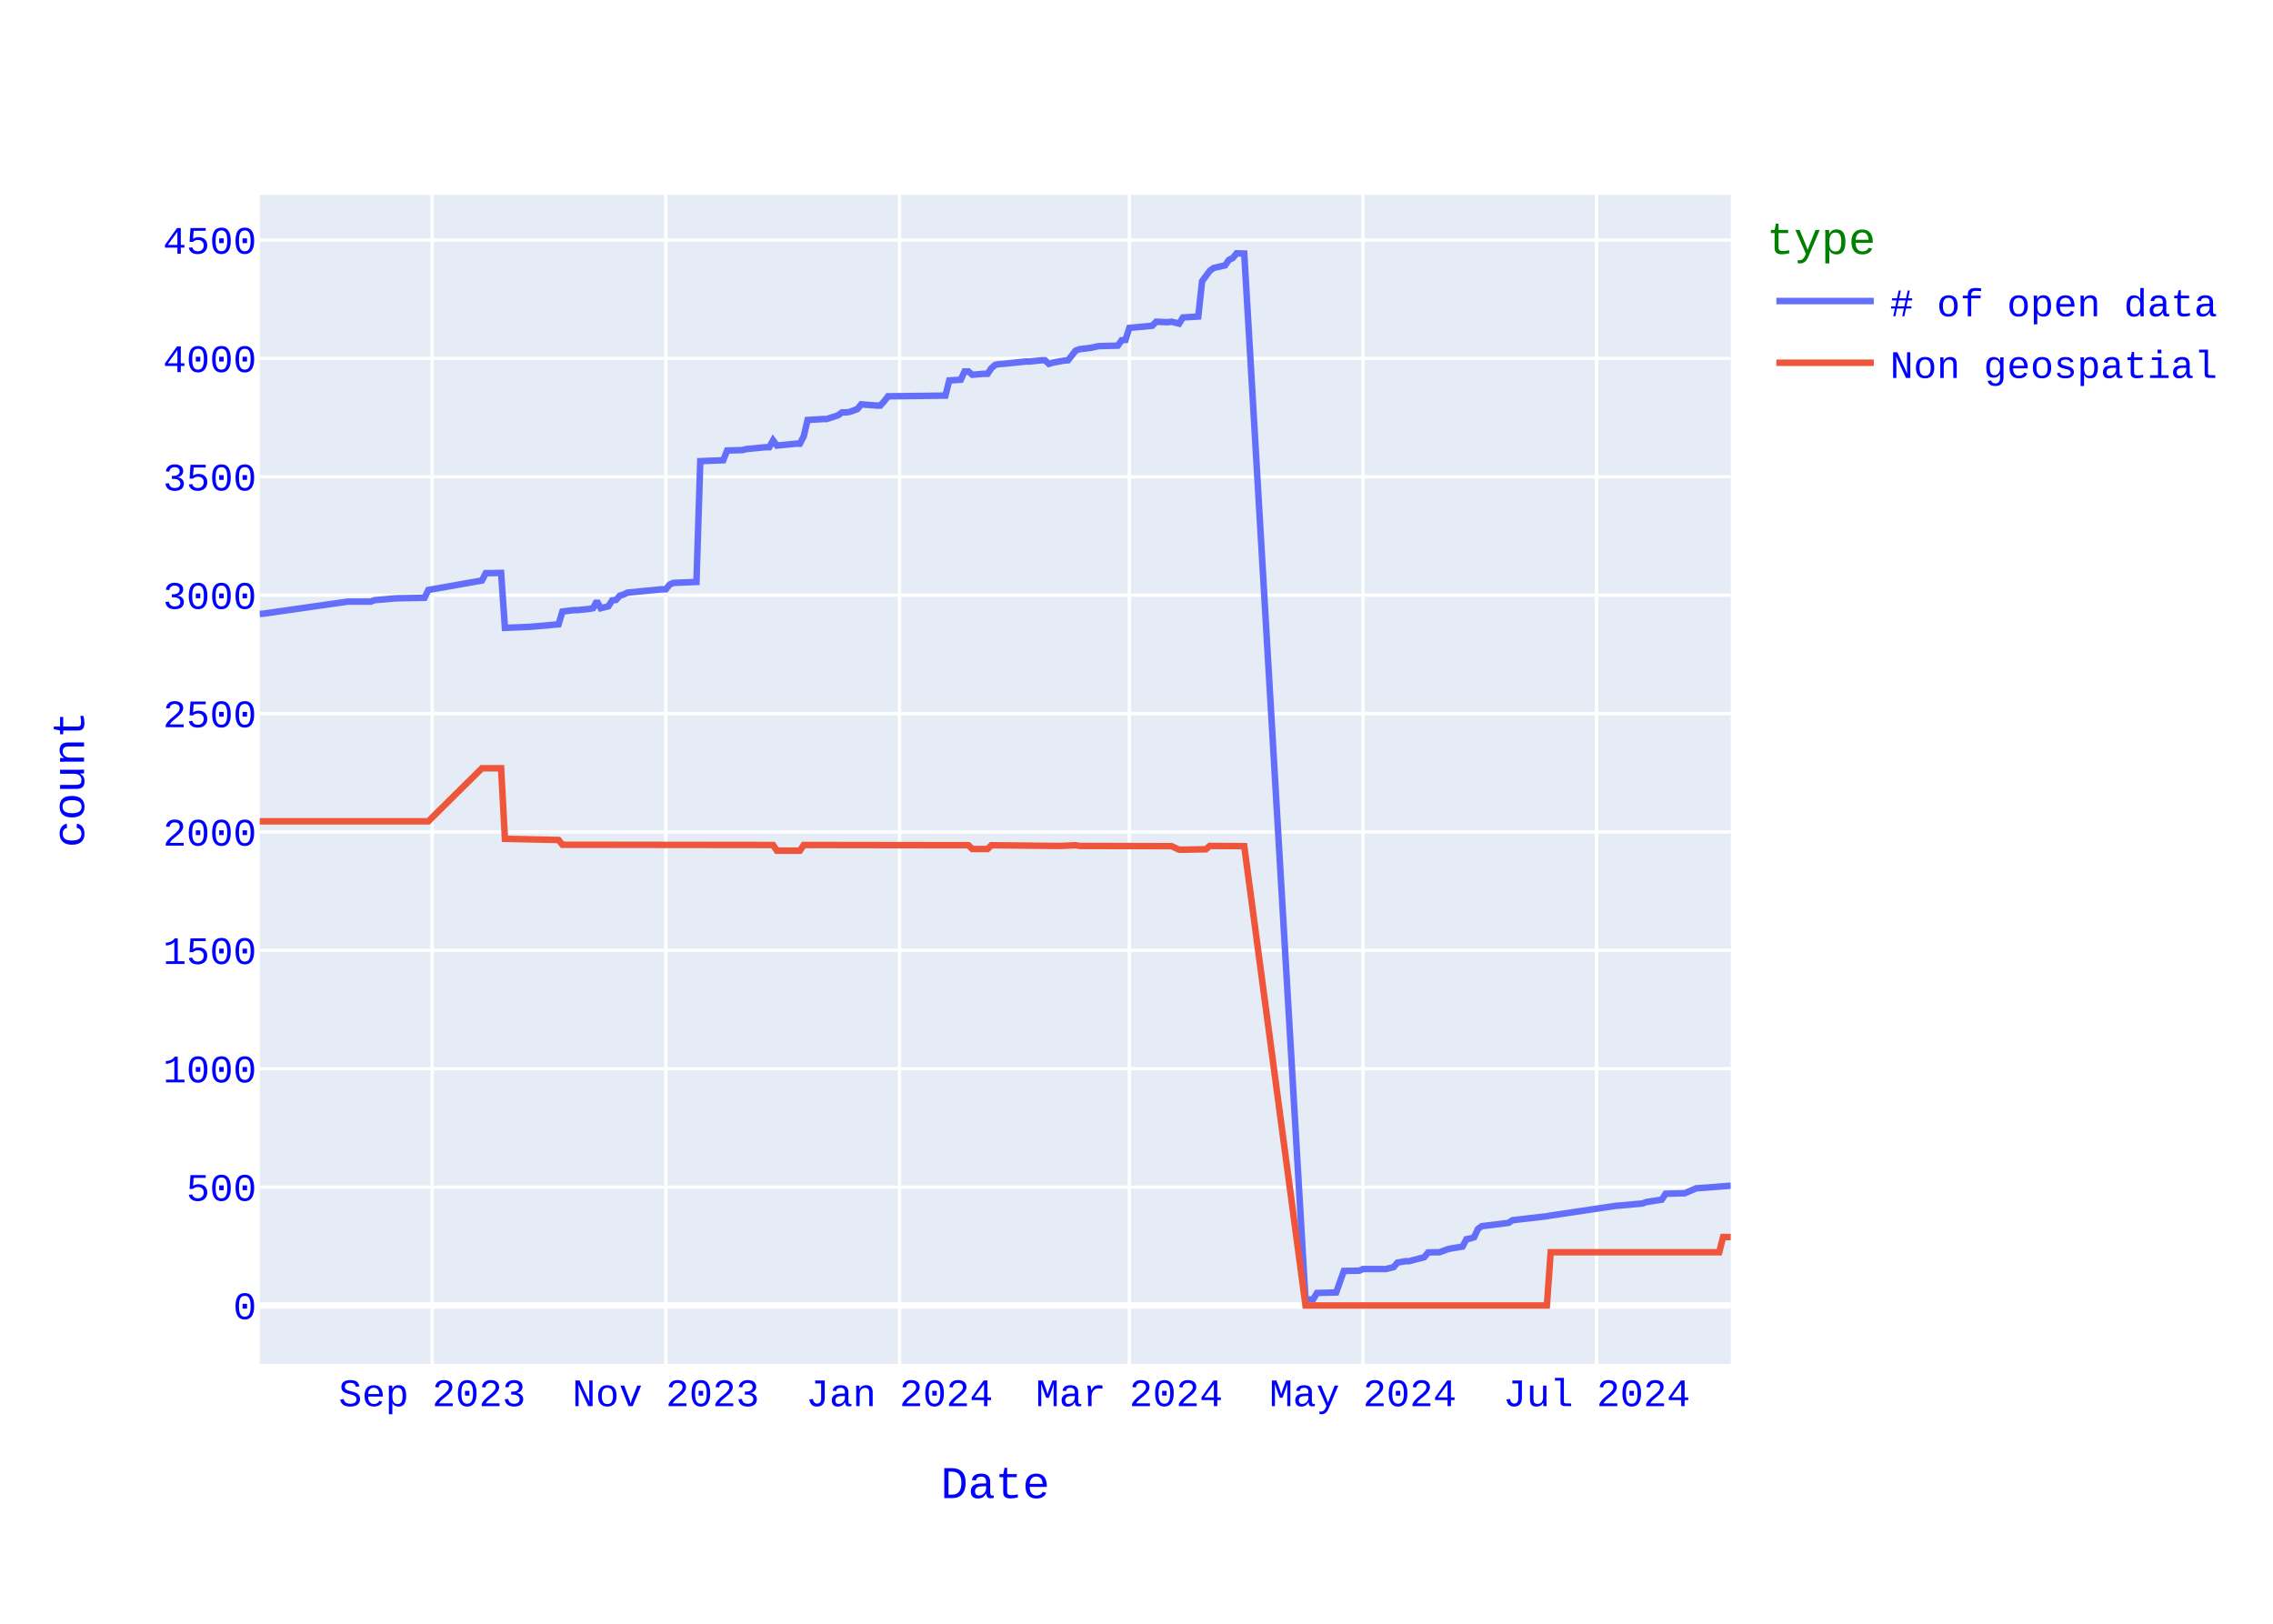
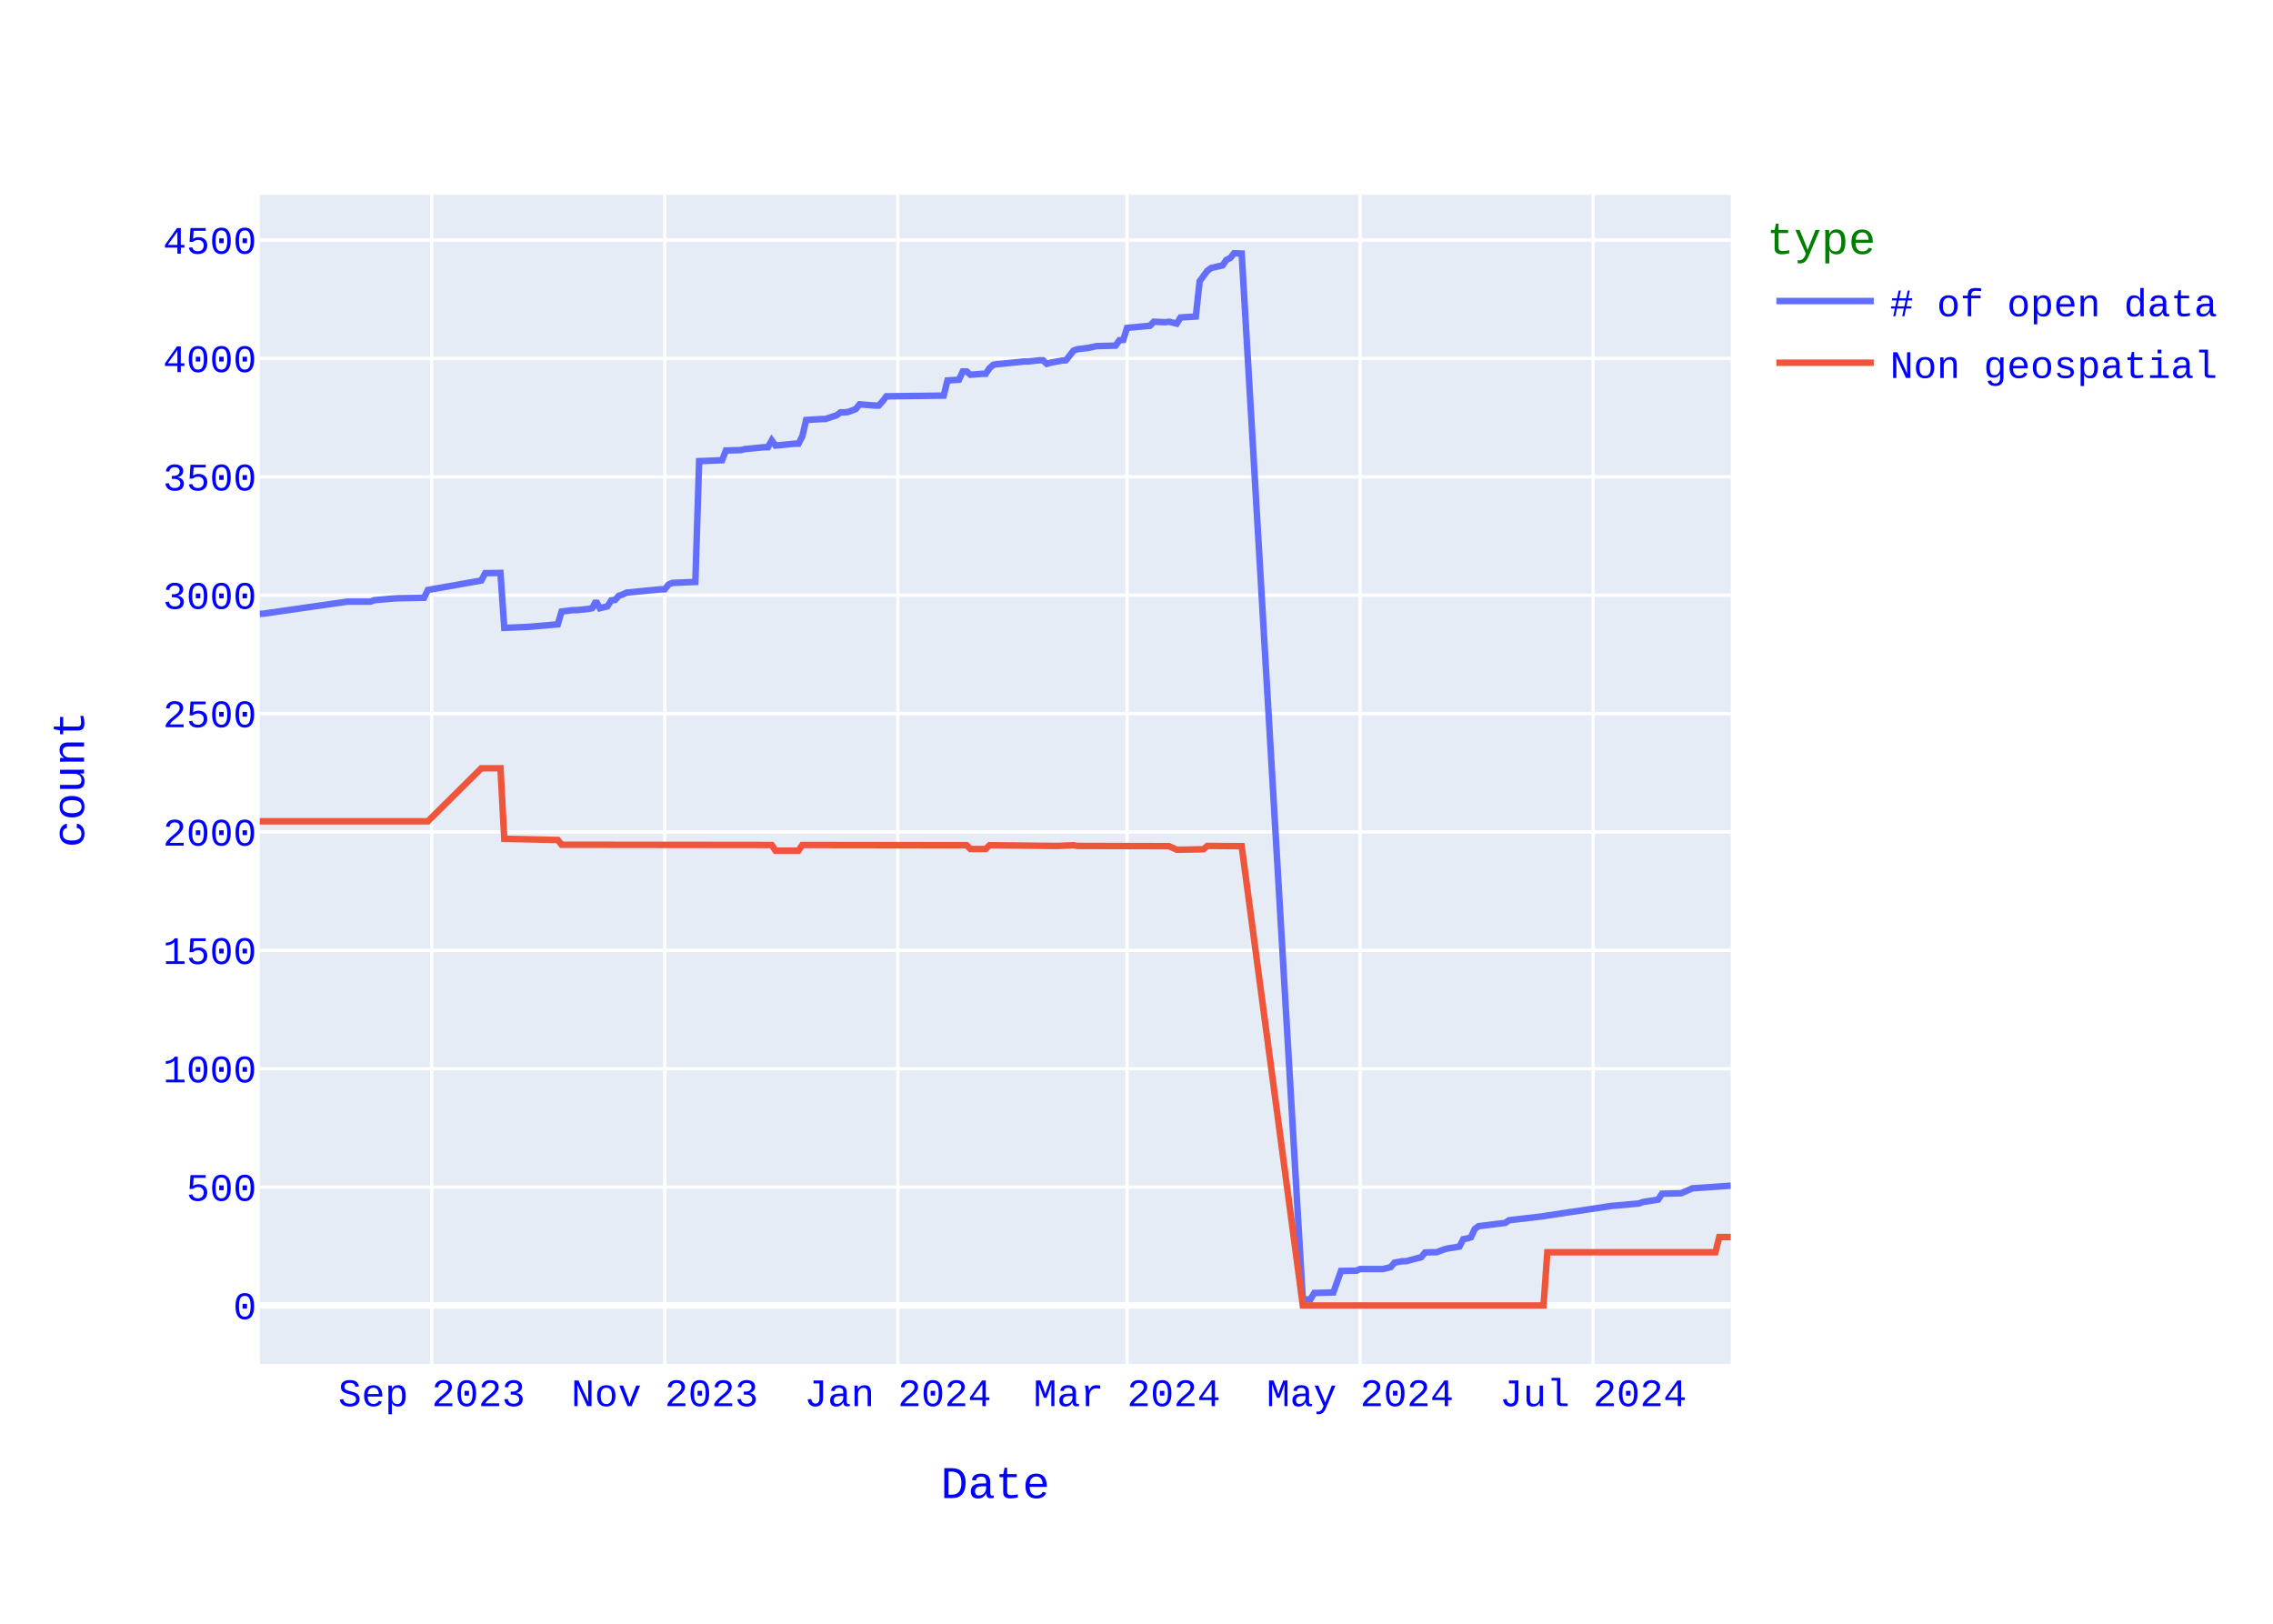
<svg xmlns="http://www.w3.org/2000/svg" class="main-svg" width="700" height="500" style="" viewBox="0 0 700 500">
  <rect x="0" y="0" width="700" height="500" style="fill: rgb(255, 255, 255); fill-opacity: 1;" />
-   <defs id="defs-d104aa">
+   <defs id="defs-d0e7c5">
    <g class="clips">
-       <clipPath id="clipd104aaxyplot" class="plotclip">
+       <clipPath id="clipd0e7c5xyplot" class="plotclip">
        <rect width="453" height="360" />
      </clipPath>
-       <clipPath class="axesclip" id="clipd104aax">
+       <clipPath class="axesclip" id="clipd0e7c5x">
        <rect x="80" y="0" width="453" height="500" />
      </clipPath>
-       <clipPath class="axesclip" id="clipd104aay">
+       <clipPath class="axesclip" id="clipd0e7c5y">
        <rect x="0" y="60" width="700" height="360" />
      </clipPath>
-       <clipPath class="axesclip" id="clipd104aaxy">
+       <clipPath class="axesclip" id="clipd0e7c5xy">
        <rect x="80" y="60" width="453" height="360" />
      </clipPath>
    </g>
    <g class="gradients" />
    <g class="patterns" />
  </defs>
  <g class="bglayer">
    <rect class="bg" x="80" y="60" width="453" height="360" style="fill: rgb(229, 236, 246); fill-opacity: 1; stroke-width: 0;" />
  </g>
  <g class="layer-below">
    <g class="imagelayer" />
    <g class="shapelayer" />
  </g>
  <g class="cartesianlayer">
    <g class="subplot xy">
      <g class="layer-subplot">
        <g class="shapelayer" />
        <g class="imagelayer" />
      </g>
      <g class="minor-gridlayer">
        <g class="x" />
        <g class="y" />
      </g>
      <g class="gridlayer">
        <g class="x">
-           <path class="xgrid crisp" transform="translate(133.09,0)" d="M0,60v360" style="stroke: rgb(255, 255, 255); stroke-opacity: 1; stroke-width: 1px;" />
-           <path class="xgrid crisp" transform="translate(205.05,0)" d="M0,60v360" style="stroke: rgb(255, 255, 255); stroke-opacity: 1; stroke-width: 1px;" />
-           <path class="xgrid crisp" transform="translate(277.01,0)" d="M0,60v360" style="stroke: rgb(255, 255, 255); stroke-opacity: 1; stroke-width: 1px;" />
-           <path class="xgrid crisp" transform="translate(347.79,0)" d="M0,60v360" style="stroke: rgb(255, 255, 255); stroke-opacity: 1; stroke-width: 1px;" />
-           <path class="xgrid crisp" transform="translate(419.75,0)" d="M0,60v360" style="stroke: rgb(255, 255, 255); stroke-opacity: 1; stroke-width: 1px;" />
-           <path class="xgrid crisp" transform="translate(491.71,0)" d="M0,60v360" style="stroke: rgb(255, 255, 255); stroke-opacity: 1; stroke-width: 1px;" />
+           <path class="xgrid crisp" transform="translate(132.95,0)" d="M0,60v360" style="stroke: rgb(255, 255, 255); stroke-opacity: 1; stroke-width: 1px;" />
+           <path class="xgrid crisp" transform="translate(204.72,0)" d="M0,60v360" style="stroke: rgb(255, 255, 255); stroke-opacity: 1; stroke-width: 1px;" />
+           <path class="xgrid crisp" transform="translate(276.5,0)" d="M0,60v360" style="stroke: rgb(255, 255, 255); stroke-opacity: 1; stroke-width: 1px;" />
+           <path class="xgrid crisp" transform="translate(347.09,0)" d="M0,60v360" style="stroke: rgb(255, 255, 255); stroke-opacity: 1; stroke-width: 1px;" />
+           <path class="xgrid crisp" transform="translate(418.87,0)" d="M0,60v360" style="stroke: rgb(255, 255, 255); stroke-opacity: 1; stroke-width: 1px;" />
+           <path class="xgrid crisp" transform="translate(490.64,0)" d="M0,60v360" style="stroke: rgb(255, 255, 255); stroke-opacity: 1; stroke-width: 1px;" />
        </g>
        <g class="y">
          <path class="ygrid crisp" transform="translate(0,365.55)" d="M80,0h453" style="stroke: rgb(255, 255, 255); stroke-opacity: 1; stroke-width: 1px;" />
          <path class="ygrid crisp" transform="translate(0,329.09)" d="M80,0h453" style="stroke: rgb(255, 255, 255); stroke-opacity: 1; stroke-width: 1px;" />
          <path class="ygrid crisp" transform="translate(0,292.64)" d="M80,0h453" style="stroke: rgb(255, 255, 255); stroke-opacity: 1; stroke-width: 1px;" />
          <path class="ygrid crisp" transform="translate(0,256.19)" d="M80,0h453" style="stroke: rgb(255, 255, 255); stroke-opacity: 1; stroke-width: 1px;" />
          <path class="ygrid crisp" transform="translate(0,219.73)" d="M80,0h453" style="stroke: rgb(255, 255, 255); stroke-opacity: 1; stroke-width: 1px;" />
          <path class="ygrid crisp" transform="translate(0,183.28)" d="M80,0h453" style="stroke: rgb(255, 255, 255); stroke-opacity: 1; stroke-width: 1px;" />
          <path class="ygrid crisp" transform="translate(0,146.82)" d="M80,0h453" style="stroke: rgb(255, 255, 255); stroke-opacity: 1; stroke-width: 1px;" />
          <path class="ygrid crisp" transform="translate(0,110.37)" d="M80,0h453" style="stroke: rgb(255, 255, 255); stroke-opacity: 1; stroke-width: 1px;" />
          <path class="ygrid crisp" transform="translate(0,73.92)" d="M80,0h453" style="stroke: rgb(255, 255, 255); stroke-opacity: 1; stroke-width: 1px;" />
        </g>
      </g>
      <g class="zerolinelayer">
        <path class="yzl zl crisp" transform="translate(0,402)" d="M80,0h453" style="stroke: rgb(255, 255, 255); stroke-opacity: 1; stroke-width: 2px;" />
      </g>
      <path class="xlines-below" />
      <path class="ylines-below" />
      <g class="overlines-below" />
      <g class="xaxislayer-below" />
      <g class="yaxislayer-below" />
      <g class="overaxes-below" />
-       <g class="plot" transform="translate(80,60)" clip-path="url(#clipd104aaxyplot)">
+       <g class="plot" transform="translate(80,60)" clip-path="url(#clipd0e7c5xyplot)">
        <g class="scatterlayer mlayer">
-           <g class="trace scatter trace810549" style="stroke-miterlimit: 2; opacity: 1;">
+           <g class="trace scatter trace483980" style="stroke-miterlimit: 2; opacity: 1;">
            <g class="fills" />
            <g class="errorbars" />
            <g class="lines">
-               <path class="js-line" d="M453,305.11L443.56,305.84L442.38,305.91L440.02,306.93L438.84,307.44L432.95,307.59L431.77,309.41L427.05,310.14L425.87,310.58L418.79,311.23L417.61,311.31L397.55,314.3L396.38,314.51L385.76,315.75L384.58,316.56L376.32,317.58L375.14,318.45L373.96,321L372.78,321.37L371.6,321.59L370.42,323.85L366.88,324.43L365.7,324.72L363.34,325.6L362.16,325.6L359.8,325.67L358.63,327.13L353.91,328.37L352.73,328.37L350.37,328.8L349.19,330.19L346.83,330.77L345.65,330.77L339.75,330.77L338.57,331.28L333.85,331.36L331.49,337.99L325.59,338.14L324.41,340.1L322.05,340.18L303.18,18.07L300.82,18L299.64,19.46L298.46,20.04L297.28,21.72L293.74,22.52L292.56,23.4L290.2,26.6L289.02,37.47L284.3,37.76L283.13,39.65L280.77,39.07L279.59,39.22L276.05,39.07L274.87,40.31L267.79,40.97L266.61,44.68L265.43,44.76L264.25,46.43L258.35,46.58L255.99,47.09L252.45,47.53L251.27,47.96L248.91,50.95L247.73,51.03L244.2,51.68L243.02,52.05L241.84,50.95L240.66,50.95L237.12,51.32L235.94,51.32L228.86,52.05L227.68,52.12L226.5,52.34L225.32,53.36L224.14,55.11L222.96,55.11L219.42,55.4L218.24,54.38L217.06,54.38L215.88,56.93L212.34,57.15L211.16,61.82L193.47,62.04L192.29,63.57L191.11,64.88L189.93,64.88L185.21,64.51L184.03,65.97L181.67,66.85L180.49,66.99L179.31,66.99L178.13,67.87L174.59,69.04L173.41,69.04L168.7,69.33L167.52,74.36L166.34,76.62L165.16,76.62L159.26,77.2L158.08,75.6L156.9,77.71L155.72,77.71L149.82,78.29L148.64,78.59L143.92,78.73L142.74,81.72L135.66,82.01L134.48,119.2L127.41,119.49L126.23,120L125.05,121.46L123.87,121.46L113.25,122.48L112.07,123.06L110.89,123.42L109.71,124.74L108.53,124.88L107.35,126.7L104.99,127.29L103.81,125.1L102.63,127.29L101.45,127.51L97.91,127.87L96.73,127.87L93.2,128.31L92.02,132.25L83.76,132.97L82.58,133.05L75.5,133.34L74.32,116.42L69.6,116.5L68.42,118.76L51.91,121.67L50.73,124.08L42.47,124.23L41.29,124.3L35.39,124.81L34.21,125.25L27.13,125.25L1.18,128.96L0,129.04" style="vector-effect: none; fill: none; stroke: rgb(99, 110, 250); stroke-opacity: 1; stroke-width: 2px; opacity: 1;" />
+               <path class="js-line" d="M453,305.11L442.41,305.84L441.23,305.91L438.88,306.93L437.7,307.44L431.82,307.59L430.64,309.41L425.94,310.14L424.76,310.58L417.7,311.23L416.52,311.31L396.52,314.3L395.35,314.51L384.76,315.75L383.58,316.56L375.34,317.58L374.17,318.45L372.99,321L371.81,321.37L370.64,321.59L369.46,323.85L365.93,324.43L364.75,324.72L362.4,325.6L361.22,325.6L358.87,325.67L357.69,327.13L352.99,328.37L351.81,328.37L349.46,328.8L348.28,330.19L345.93,330.77L344.75,330.77L338.87,330.77L337.69,331.28L332.98,331.36L330.63,337.99L324.75,338.14L323.57,340.1L321.22,340.18L302.39,18.07L300.04,18L298.86,19.46L297.69,20.04L296.51,21.72L292.98,22.52L291.8,23.4L289.45,26.6L288.27,37.47L283.57,37.76L282.39,39.65L280.04,39.07L278.86,39.22L275.33,39.07L274.15,40.31L267.09,40.97L265.92,44.68L264.74,44.76L263.56,46.43L257.68,46.58L255.33,47.09L251.8,47.53L250.62,47.96L248.27,50.95L247.09,51.03L243.56,51.68L242.38,52.05L241.21,50.95L240.03,50.95L236.5,51.32L235.32,51.32L228.26,52.05L227.09,52.12L225.91,52.34L224.74,53.36L223.56,55.11L222.38,55.11L218.85,55.4L217.68,54.38L216.5,54.38L215.32,56.93L211.79,57.15L210.62,61.82L192.97,62.04L191.79,63.57L190.61,64.88L189.44,64.88L184.73,64.51L183.55,65.97L181.2,66.85L180.02,66.99L178.85,66.99L177.67,67.87L174.14,69.04L172.96,69.04L168.26,69.33L167.08,74.36L165.9,76.62L164.73,76.62L158.84,77.2L157.67,75.6L156.49,77.71L155.31,77.71L149.43,78.29L148.25,78.59L143.55,78.73L142.37,81.72L135.31,82.01L134.14,119.2L127.08,119.49L125.9,120L124.72,121.46L123.55,121.46L112.96,122.48L111.78,123.06L110.6,123.42L109.43,124.74L108.25,124.88L107.07,126.7L104.72,127.29L103.54,125.1L102.37,127.29L101.19,127.51L97.66,127.87L96.48,127.87L92.95,128.31L91.78,132.25L83.54,132.97L82.36,133.05L75.3,133.34L74.13,116.42L69.42,116.5L68.24,118.76L51.77,121.67L50.59,124.08L42.36,124.23L41.18,124.3L35.3,124.81L34.12,125.25L27.06,125.25L1.18,128.96L0,129.04" style="vector-effect: none; fill: none; stroke: rgb(99, 110, 250); stroke-opacity: 1; stroke-width: 2px; opacity: 1;" />
            </g>
            <g class="points" />
            <g class="text" />
          </g>
-           <g class="trace scatter tracede3332" style="stroke-miterlimit: 2; opacity: 1;">
+           <g class="trace scatter traced40e4f" style="stroke-miterlimit: 2; opacity: 1;">
            <g class="fills" />
            <g class="errorbars" />
            <g class="lines">
-               <path class="js-line" d="M453,320.93L450.64,320.93L449.46,325.6L397.55,325.6L396.38,342L322.05,342L303.18,200.56L292.56,200.49L291.38,201.51L284.3,201.65L283.13,201.65L280.77,200.56L279.59,200.56L252.45,200.49L251.27,200.27L246.55,200.49L245.38,200.49L225.32,200.27L224.14,201.43L219.42,201.43L218.24,200.27L167.52,200.2L166.34,201.95L159.26,201.95L158.08,200.2L93.2,200.12L92.02,198.66L75.5,198.3L74.32,176.57L68.42,176.57L51.91,192.9L0,192.9" style="vector-effect: none; fill: none; stroke: rgb(239, 85, 59); stroke-opacity: 1; stroke-width: 2px; opacity: 1;" />
+               <path class="js-line" d="M453,320.93L449.47,320.93L448.29,325.6L396.52,325.6L395.35,342L321.22,342L302.39,200.56L291.8,200.49L290.63,201.51L283.57,201.65L282.39,201.65L280.04,200.56L278.86,200.56L251.8,200.49L250.62,200.27L245.91,200.49L244.74,200.49L224.74,200.27L223.56,201.43L218.85,201.43L217.68,200.27L167.08,200.2L165.9,201.95L158.84,201.95L157.67,200.2L92.95,200.12L91.78,198.66L75.3,198.3L74.13,176.57L68.24,176.57L51.77,192.9L0,192.9" style="vector-effect: none; fill: none; stroke: rgb(239, 85, 59); stroke-opacity: 1; stroke-width: 2px; opacity: 1;" />
            </g>
            <g class="points" />
            <g class="text" />
          </g>
        </g>
      </g>
      <g class="overplot" />
      <path class="xlines-above crisp" d="M0,0" style="fill: none;" />
      <path class="ylines-above crisp" d="M0,0" style="fill: none;" />
      <g class="overlines-above" />
      <g class="xaxislayer-above">
        <g class="xtick">
-           <text text-anchor="middle" x="0" y="433" transform="translate(133.09,0)" style="font-family: 'Courier New'; font-size: 12px; fill: rgb(0, 0, 255); fill-opacity: 1; white-space: pre; opacity: 1;">Sep 2023</text>
-         </g>
-         <g class="xtick">
-           <text text-anchor="middle" x="0" y="433" style="font-family: 'Courier New'; font-size: 12px; fill: rgb(0, 0, 255); fill-opacity: 1; white-space: pre; opacity: 1;" transform="translate(205.05,0)">Nov 2023</text>
-         </g>
-         <g class="xtick">
-           <text text-anchor="middle" x="0" y="433" style="font-family: 'Courier New'; font-size: 12px; fill: rgb(0, 0, 255); fill-opacity: 1; white-space: pre; opacity: 1;" transform="translate(277.01,0)">Jan 2024</text>
-         </g>
-         <g class="xtick">
-           <text text-anchor="middle" x="0" y="433" style="font-family: 'Courier New'; font-size: 12px; fill: rgb(0, 0, 255); fill-opacity: 1; white-space: pre; opacity: 1;" transform="translate(347.79,0)">Mar 2024</text>
-         </g>
-         <g class="xtick">
-           <text text-anchor="middle" x="0" y="433" style="font-family: 'Courier New'; font-size: 12px; fill: rgb(0, 0, 255); fill-opacity: 1; white-space: pre; opacity: 1;" transform="translate(419.75,0)">May 2024</text>
-         </g>
-         <g class="xtick">
-           <text text-anchor="middle" x="0" y="433" style="font-family: 'Courier New'; font-size: 12px; fill: rgb(0, 0, 255); fill-opacity: 1; white-space: pre; opacity: 1;" transform="translate(491.71,0)">Jul 2024</text>
+           <text text-anchor="middle" x="0" y="433" transform="translate(132.95,0)" style="font-family: 'Courier New'; font-size: 12px; fill: rgb(0, 0, 255); fill-opacity: 1; white-space: pre; opacity: 1;">Sep 2023</text>
+         </g>
+         <g class="xtick">
+           <text text-anchor="middle" x="0" y="433" style="font-family: 'Courier New'; font-size: 12px; fill: rgb(0, 0, 255); fill-opacity: 1; white-space: pre; opacity: 1;" transform="translate(204.72,0)">Nov 2023</text>
+         </g>
+         <g class="xtick">
+           <text text-anchor="middle" x="0" y="433" style="font-family: 'Courier New'; font-size: 12px; fill: rgb(0, 0, 255); fill-opacity: 1; white-space: pre; opacity: 1;" transform="translate(276.5,0)">Jan 2024</text>
+         </g>
+         <g class="xtick">
+           <text text-anchor="middle" x="0" y="433" style="font-family: 'Courier New'; font-size: 12px; fill: rgb(0, 0, 255); fill-opacity: 1; white-space: pre; opacity: 1;" transform="translate(347.09,0)">Mar 2024</text>
+         </g>
+         <g class="xtick">
+           <text text-anchor="middle" x="0" y="433" style="font-family: 'Courier New'; font-size: 12px; fill: rgb(0, 0, 255); fill-opacity: 1; white-space: pre; opacity: 1;" transform="translate(418.87,0)">May 2024</text>
+         </g>
+         <g class="xtick">
+           <text text-anchor="middle" x="0" y="433" style="font-family: 'Courier New'; font-size: 12px; fill: rgb(0, 0, 255); fill-opacity: 1; white-space: pre; opacity: 1;" transform="translate(490.64,0)">Jul 2024</text>
        </g>
      </g>
      <g class="yaxislayer-above">
        <g class="ytick">
          <text text-anchor="end" x="79" y="4.2" transform="translate(0,402)" style="font-family: 'Courier New'; font-size: 12px; fill: rgb(0, 0, 255); fill-opacity: 1; white-space: pre; opacity: 1;">0</text>
        </g>
        <g class="ytick">
          <text text-anchor="end" x="79" y="4.2" style="font-family: 'Courier New'; font-size: 12px; fill: rgb(0, 0, 255); fill-opacity: 1; white-space: pre; opacity: 1;" transform="translate(0,365.55)">500</text>
        </g>
        <g class="ytick">
          <text text-anchor="end" x="79" y="4.2" style="font-family: 'Courier New'; font-size: 12px; fill: rgb(0, 0, 255); fill-opacity: 1; white-space: pre; opacity: 1;" transform="translate(0,329.09)">1000</text>
        </g>
        <g class="ytick">
          <text text-anchor="end" x="79" y="4.2" style="font-family: 'Courier New'; font-size: 12px; fill: rgb(0, 0, 255); fill-opacity: 1; white-space: pre; opacity: 1;" transform="translate(0,292.64)">1500</text>
        </g>
        <g class="ytick">
          <text text-anchor="end" x="79" y="4.2" style="font-family: 'Courier New'; font-size: 12px; fill: rgb(0, 0, 255); fill-opacity: 1; white-space: pre; opacity: 1;" transform="translate(0,256.19)">2000</text>
        </g>
        <g class="ytick">
          <text text-anchor="end" x="79" y="4.2" style="font-family: 'Courier New'; font-size: 12px; fill: rgb(0, 0, 255); fill-opacity: 1; white-space: pre; opacity: 1;" transform="translate(0,219.73)">2500</text>
        </g>
        <g class="ytick">
          <text text-anchor="end" x="79" y="4.2" style="font-family: 'Courier New'; font-size: 12px; fill: rgb(0, 0, 255); fill-opacity: 1; white-space: pre; opacity: 1;" transform="translate(0,183.28)">3000</text>
        </g>
        <g class="ytick">
          <text text-anchor="end" x="79" y="4.2" style="font-family: 'Courier New'; font-size: 12px; fill: rgb(0, 0, 255); fill-opacity: 1; white-space: pre; opacity: 1;" transform="translate(0,146.82)">3500</text>
        </g>
        <g class="ytick">
          <text text-anchor="end" x="79" y="4.2" style="font-family: 'Courier New'; font-size: 12px; fill: rgb(0, 0, 255); fill-opacity: 1; white-space: pre; opacity: 1;" transform="translate(0,110.37)">4000</text>
        </g>
        <g class="ytick">
          <text text-anchor="end" x="79" y="4.2" style="font-family: 'Courier New'; font-size: 12px; fill: rgb(0, 0, 255); fill-opacity: 1; white-space: pre; opacity: 1;" transform="translate(0,73.92)">4500</text>
        </g>
      </g>
      <g class="overaxes-above" />
    </g>
  </g>
  <g class="polarlayer" />
  <g class="smithlayer" />
  <g class="ternarylayer" />
  <g class="geolayer" />
  <g class="funnelarealayer" />
  <g class="pielayer" />
  <g class="iciclelayer" />
  <g class="treemaplayer" />
  <g class="sunburstlayer" />
  <g class="glimages" />
-   <defs id="topdefs-d104aa">
+   <defs id="topdefs-d0e7c5">
    <g class="clips" />
-     <clipPath id="legendd104aa">
+     <clipPath id="legendd0e7c5">
      <rect width="146" height="67" x="0" y="0" />
    </clipPath>
  </defs>
  <g class="layer-above">
    <g class="imagelayer" />
    <g class="shapelayer" />
  </g>
  <g class="infolayer">
    <g class="legend" pointer-events="all" transform="translate(542.06,60)">
      <rect class="bg" shape-rendering="crispEdges" style="stroke: rgb(68, 68, 68); stroke-opacity: 1; fill: rgb(255, 255, 255); fill-opacity: 1; stroke-width: 0px;" width="146" height="67" x="0" y="0" />
-       <g class="scrollbox" transform="" clip-path="url(#legendd104aa)">
+       <g class="scrollbox" transform="" clip-path="url(#legendd0e7c5)">
        <text class="legendtitletext" text-anchor="start" x="2" y="18.2" style="font-family: 'Courier New'; font-size: 14px; fill: rgb(0, 128, 0); fill-opacity: 1; white-space: pre;">type</text>
        <g class="groups" transform="">
          <g class="traces" transform="translate(0,32.7)" style="opacity: 1;">
            <text class="legendtext" text-anchor="start" x="40" y="4.68" style="font-family: 'Courier New'; font-size: 12px; fill: rgb(0, 0, 255); fill-opacity: 1; white-space: pre;"># of open data</text>
            <g class="layers" style="opacity: 1;">
              <g class="legendfill" />
              <g class="legendlines">
                <path class="js-line" d="M5,0h30" style="fill: none; stroke: rgb(99, 110, 250); stroke-opacity: 1; stroke-width: 2px;" />
              </g>
              <g class="legendsymbols">
                <g class="legendpoints" />
              </g>
            </g>
            <rect class="legendtoggle" x="0" y="-9.5" width="140.828" height="19" style="fill: rgb(0, 0, 0); fill-opacity: 0;" />
          </g>
        </g>
        <g class="groups" transform="">
          <g class="traces" transform="translate(0,51.7)" style="opacity: 1;">
            <text class="legendtext" text-anchor="start" x="40" y="4.68" style="font-family: 'Courier New'; font-size: 12px; fill: rgb(0, 0, 255); fill-opacity: 1; white-space: pre;">Non geospatial</text>
            <g class="layers" style="opacity: 1;">
              <g class="legendfill" />
              <g class="legendlines">
                <path class="js-line" d="M5,0h30" style="fill: none; stroke: rgb(239, 85, 59); stroke-opacity: 1; stroke-width: 2px;" />
              </g>
              <g class="legendsymbols">
                <g class="legendpoints" />
              </g>
            </g>
            <rect class="legendtoggle" x="0" y="-9.5" width="140.828" height="19" style="fill: rgb(0, 0, 0); fill-opacity: 0;" />
          </g>
        </g>
      </g>
      <rect class="scrollbar" rx="20" ry="3" width="0" height="0" style="fill: rgb(128, 139, 164); fill-opacity: 1;" x="0" y="0" />
    </g>
    <g class="g-gtitle" />
    <g class="g-xtitle">
      <text class="xtitle" x="306.5" y="461.3" text-anchor="middle" style="font-family: 'Courier New'; font-size: 14px; fill: rgb(0, 0, 255); opacity: 1; font-weight: normal; white-space: pre;">Date</text>
    </g>
    <g class="g-ytitle">
      <text class="ytitle" transform="rotate(-90,25.8875,240)" x="25.888" y="240" text-anchor="middle" style="font-family: 'Courier New'; font-size: 14px; fill: rgb(0, 0, 255); opacity: 1; font-weight: normal; white-space: pre;">count</text>
    </g>
  </g>
</svg>
